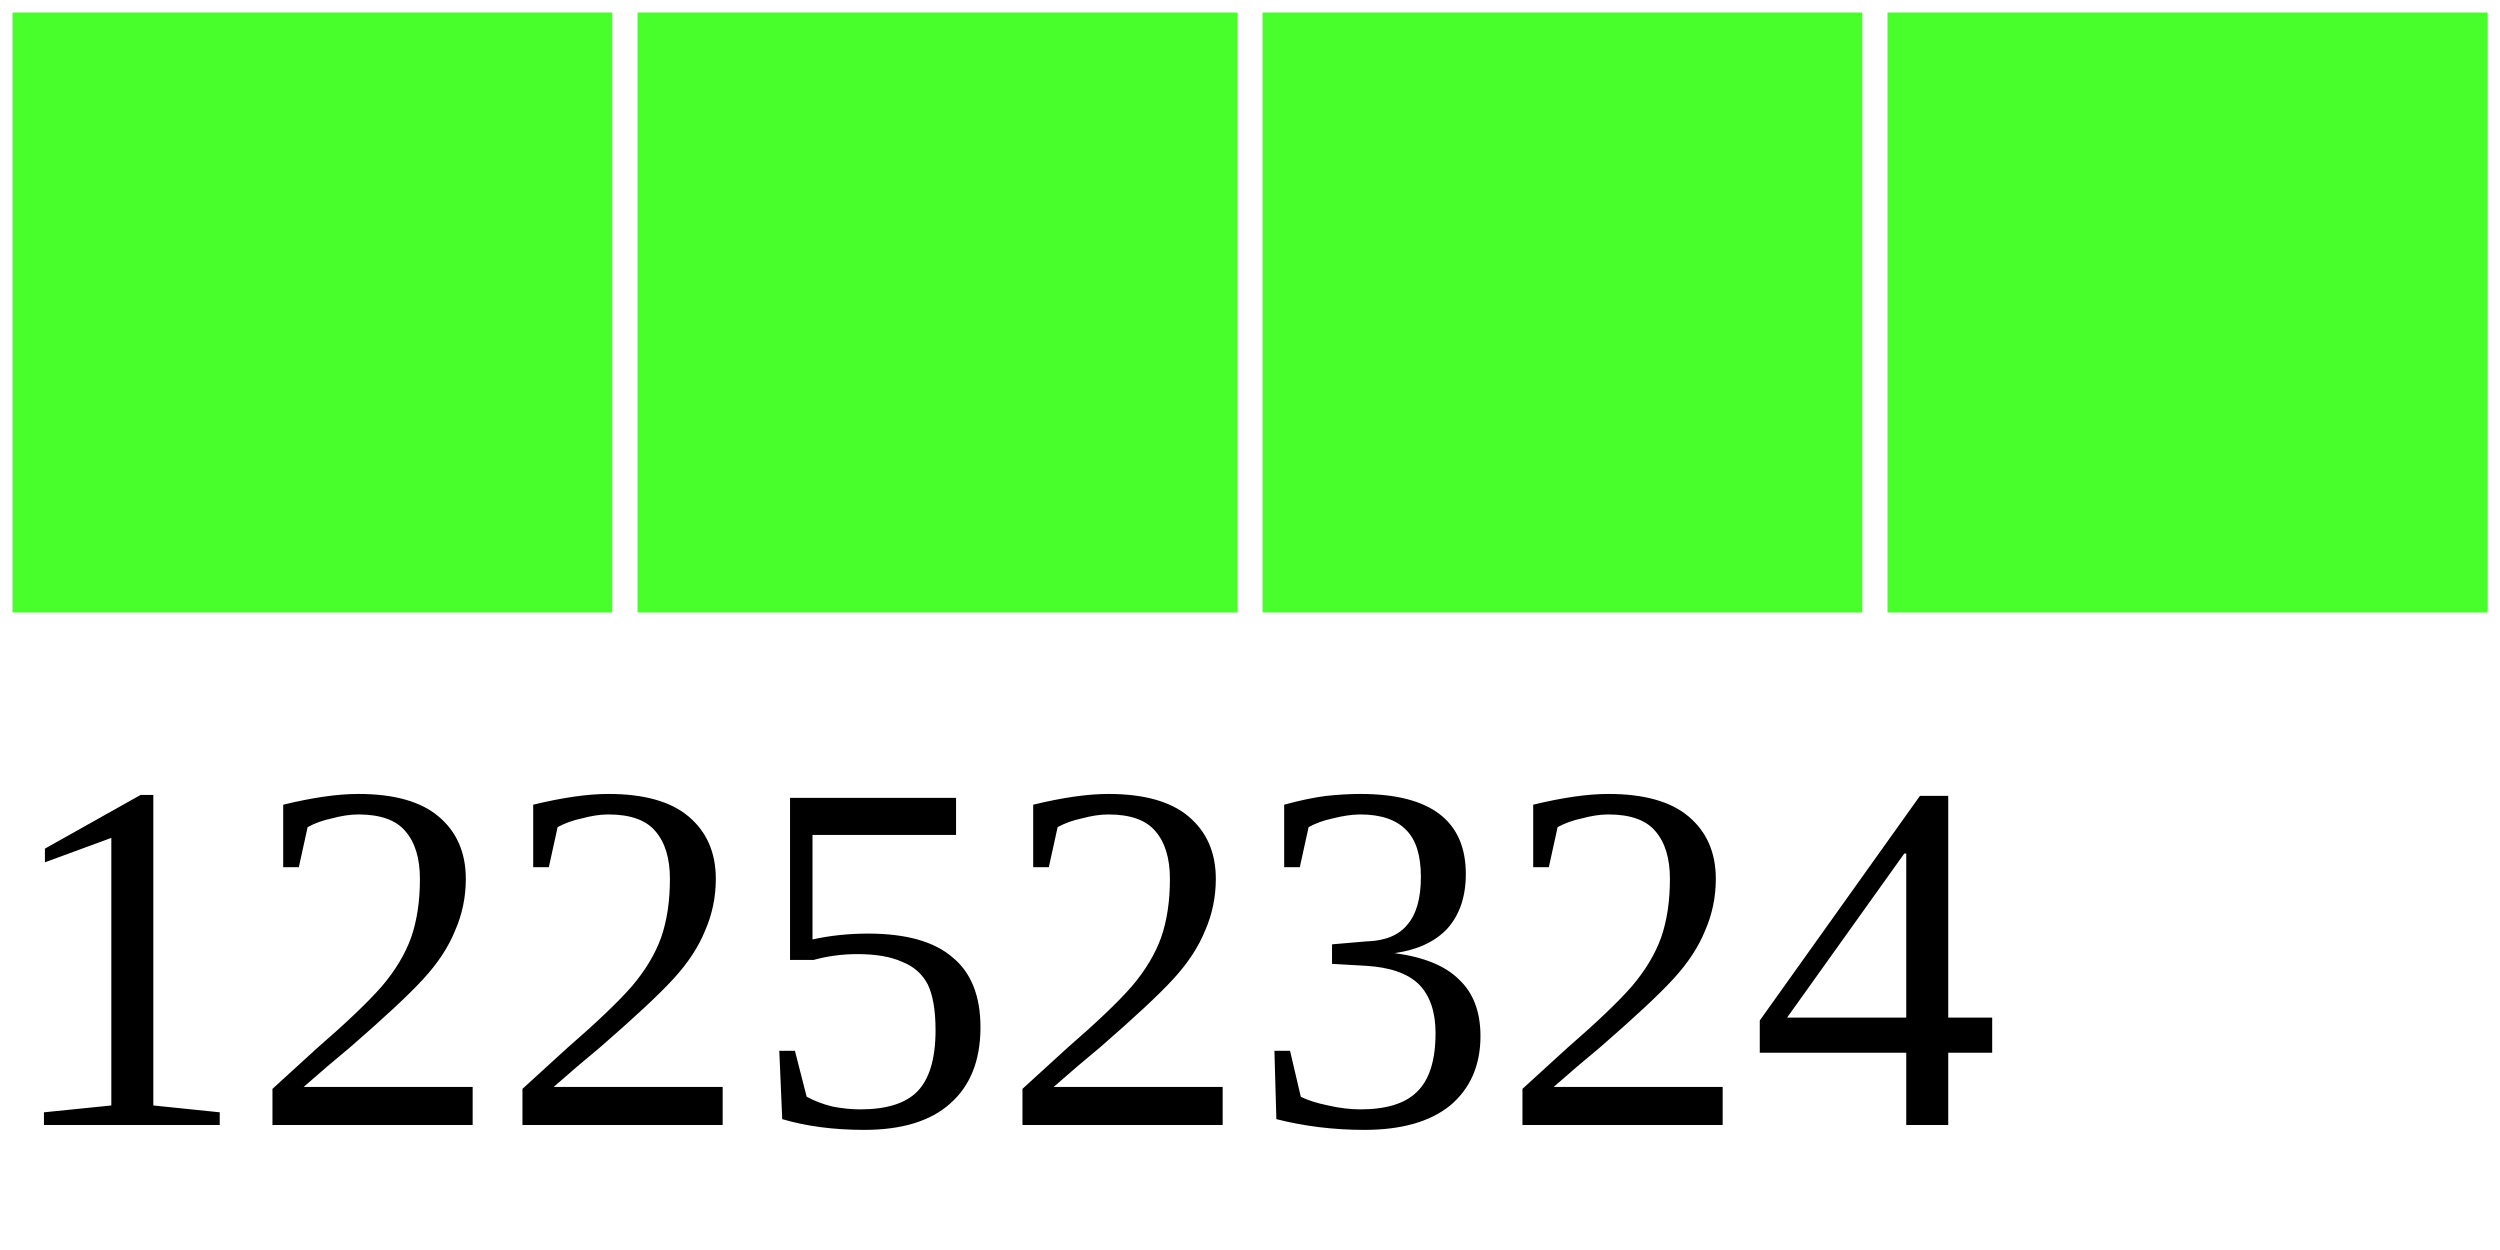
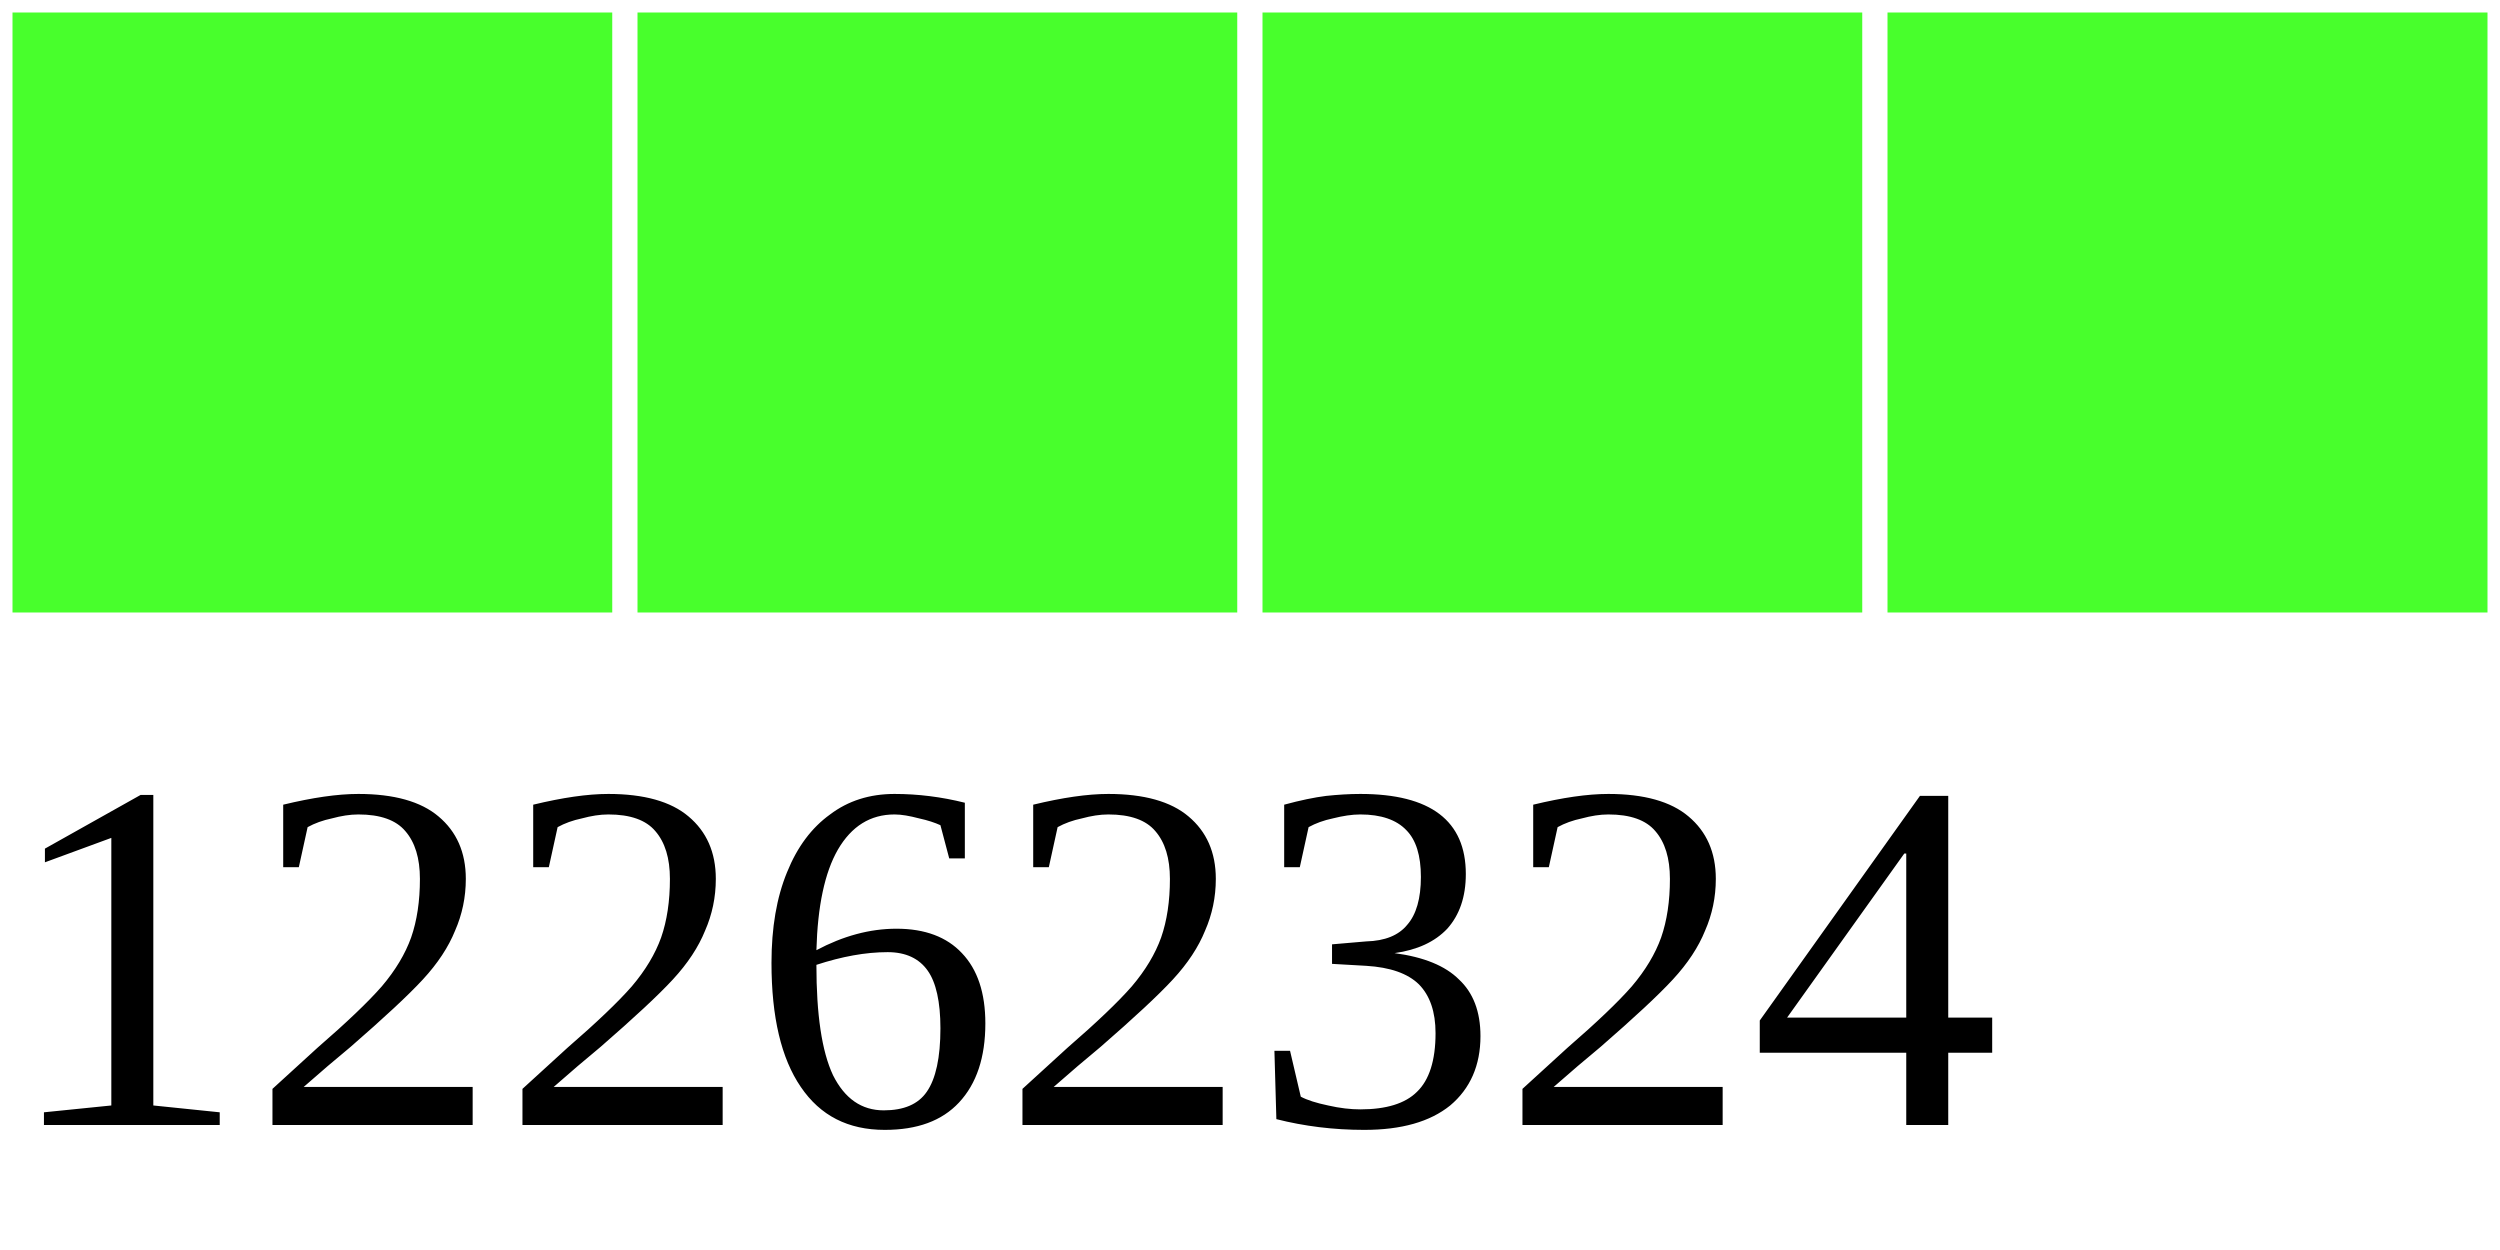
<svg xmlns="http://www.w3.org/2000/svg" width="40" height="20">
  <g>
    <rect width="10" height="10" style="fill:#48FF2C;stroke-width:0.4;stroke:rgb(255,255,255)" x="0" />
    <rect width="10" height="10" style="fill:#48FF2C;stroke-width:0.4;stroke:rgb(255,255,255)" x="10" />
    <rect width="10" height="10" style="fill:#48FF2C;stroke-width:0.4;stroke:rgb(255,255,255)" x="20" />
    <rect width="10" height="10" style="fill:#48FF2C;stroke-width:0.4;stroke:rgb(255,255,255)" x="30" />
-     <text x="0" y="18" fill="black" font-size="8">12252324</text>
+     <text x="0" y="18" fill="black" font-size="8">12262324</text>
  </g>
</svg>
